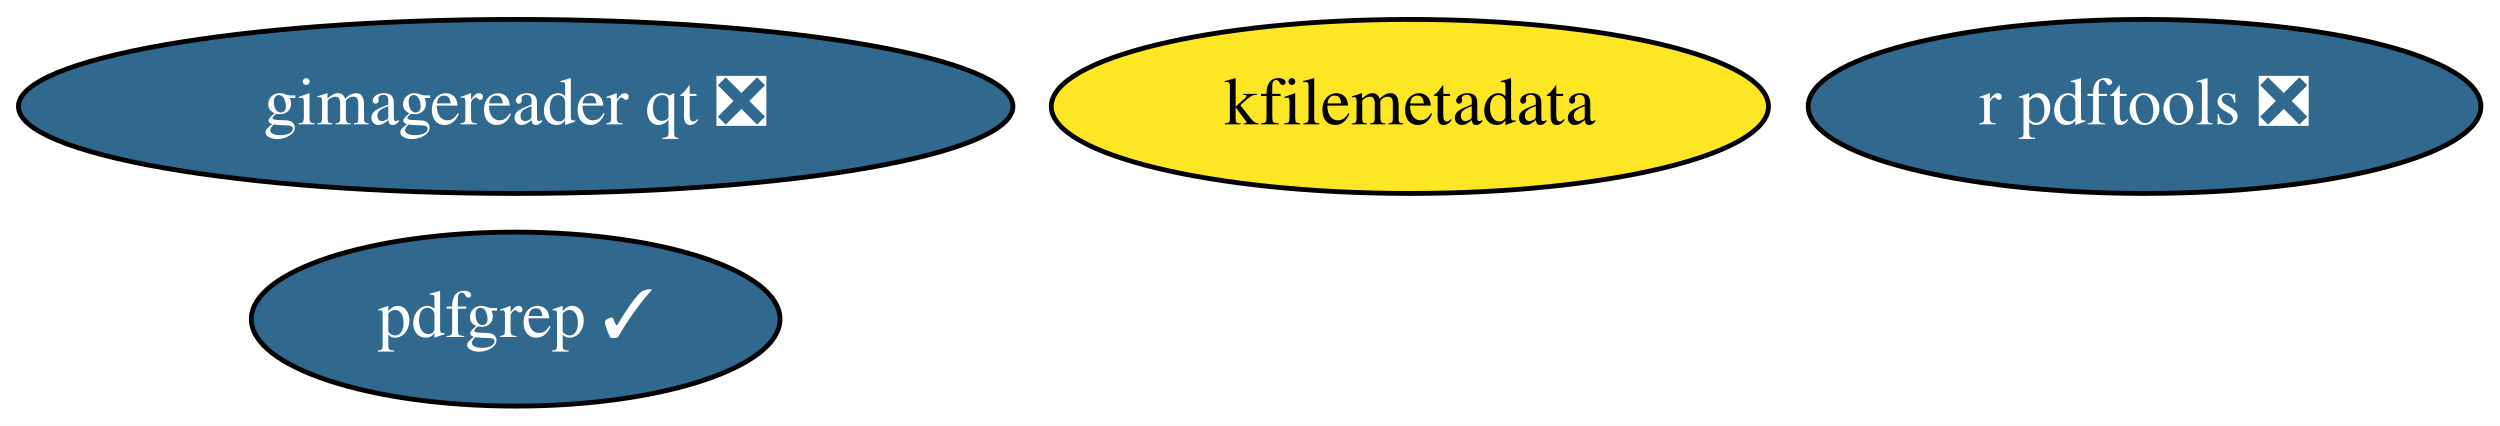
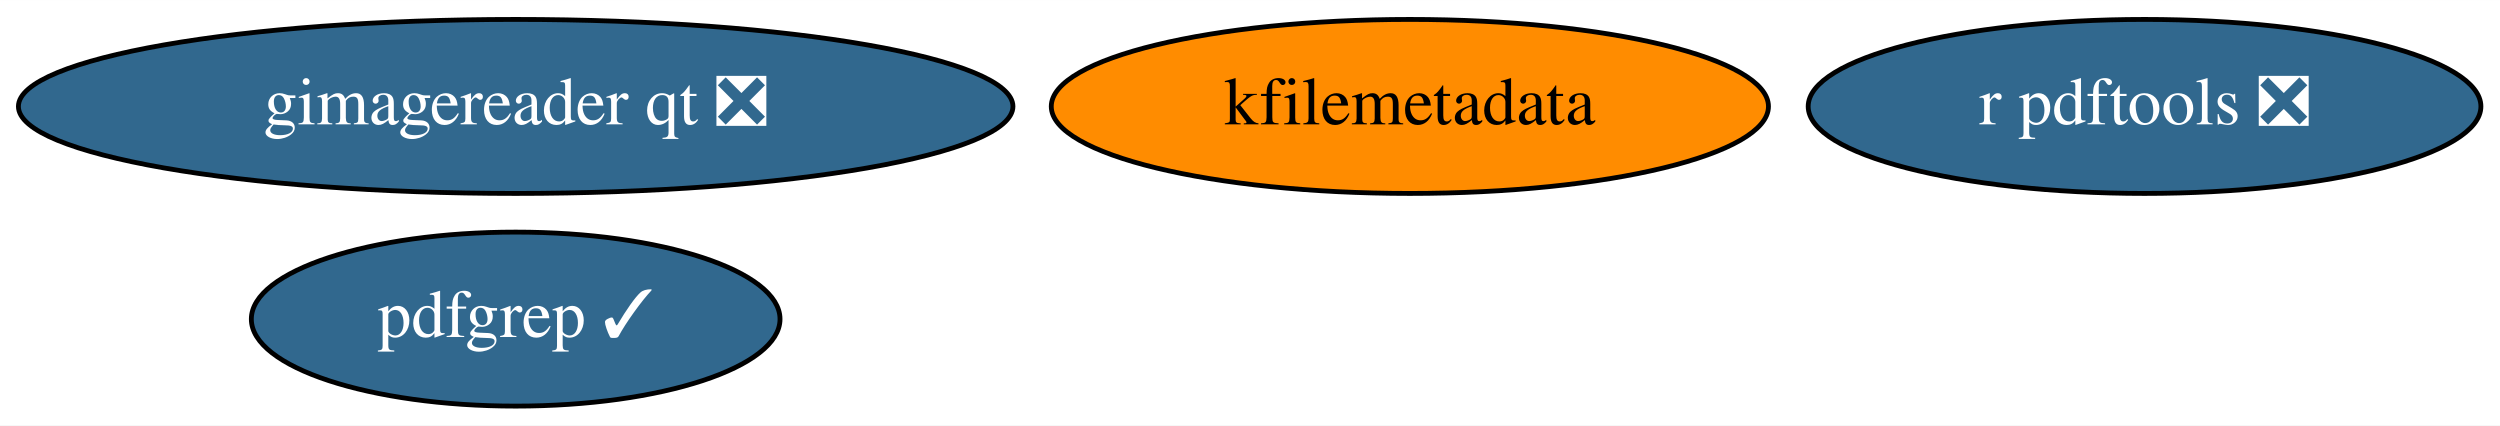
<svg xmlns="http://www.w3.org/2000/svg" xmlns:xlink="http://www.w3.org/1999/xlink" width="517pt" height="88pt" viewBox="0.00 0.00 517.23 88.00">
  <g id="graph0" class="graph" transform="scale(1 1) rotate(0) translate(4 84)">
    <polygon fill="white" stroke="none" points="-4,4 -4,-84 513.23,-84 513.23,4 -4,4" />
    <g id="node1" class="node">
      <g id="a_node1">
        <a xlink:href="https://github.com/conda-forge/r-pdftools-feedstock/pull/32" xlink:title="r pdftools ❎">
          <ellipse fill="#31688e" stroke="black" cx="439.69" cy="-62" rx="69.59" ry="18" />
          <text text-anchor="middle" x="439.69" y="-58.3" font-family="Times,serif" font-size="14.00" fill="white">r pdftools ❎</text>
        </a>
      </g>
    </g>
    <g id="node2" class="node">
      <g id="a_node2">
        <a xlink:href="https://github.com/conda-forge/kfilemetadata-feedstock" xlink:title="kfilemetadata">
-           <ellipse fill="#fde725" stroke="black" cx="287.69" cy="-62" rx="74.19" ry="18" />
+           <ellipse fill="#ff8c00" stroke="black" cx="287.69" cy="-62" rx="74.19" ry="18" />
          <text text-anchor="middle" x="287.69" y="-58.3" font-family="Times,serif" font-size="14.00">kfilemetadata</text>
        </a>
      </g>
    </g>
    <g id="node3" class="node">
      <g id="a_node3">
        <a xlink:href="https://github.com/conda-forge/pdfgrep-feedstock/pull/15" xlink:title="pdfgrep ✓">
          <ellipse fill="#31688e" stroke="black" cx="102.69" cy="-18" rx="54.69" ry="18" />
          <text text-anchor="middle" x="102.69" y="-14.3" font-family="Times,serif" font-size="14.00" fill="white">pdfgrep ✓</text>
        </a>
      </g>
    </g>
    <g id="node4" class="node">
      <g id="a_node4">
        <a xlink:href="https://github.com/conda-forge/gimagereader-qt-feedstock/pull/10" xlink:title="gimagereader qt ❎">
          <ellipse fill="#31688e" stroke="black" cx="102.69" cy="-62" rx="102.88" ry="18" />
          <text text-anchor="middle" x="102.69" y="-58.3" font-family="Times,serif" font-size="14.00" fill="white">gimagereader qt ❎</text>
        </a>
      </g>
    </g>
  </g>
</svg>
